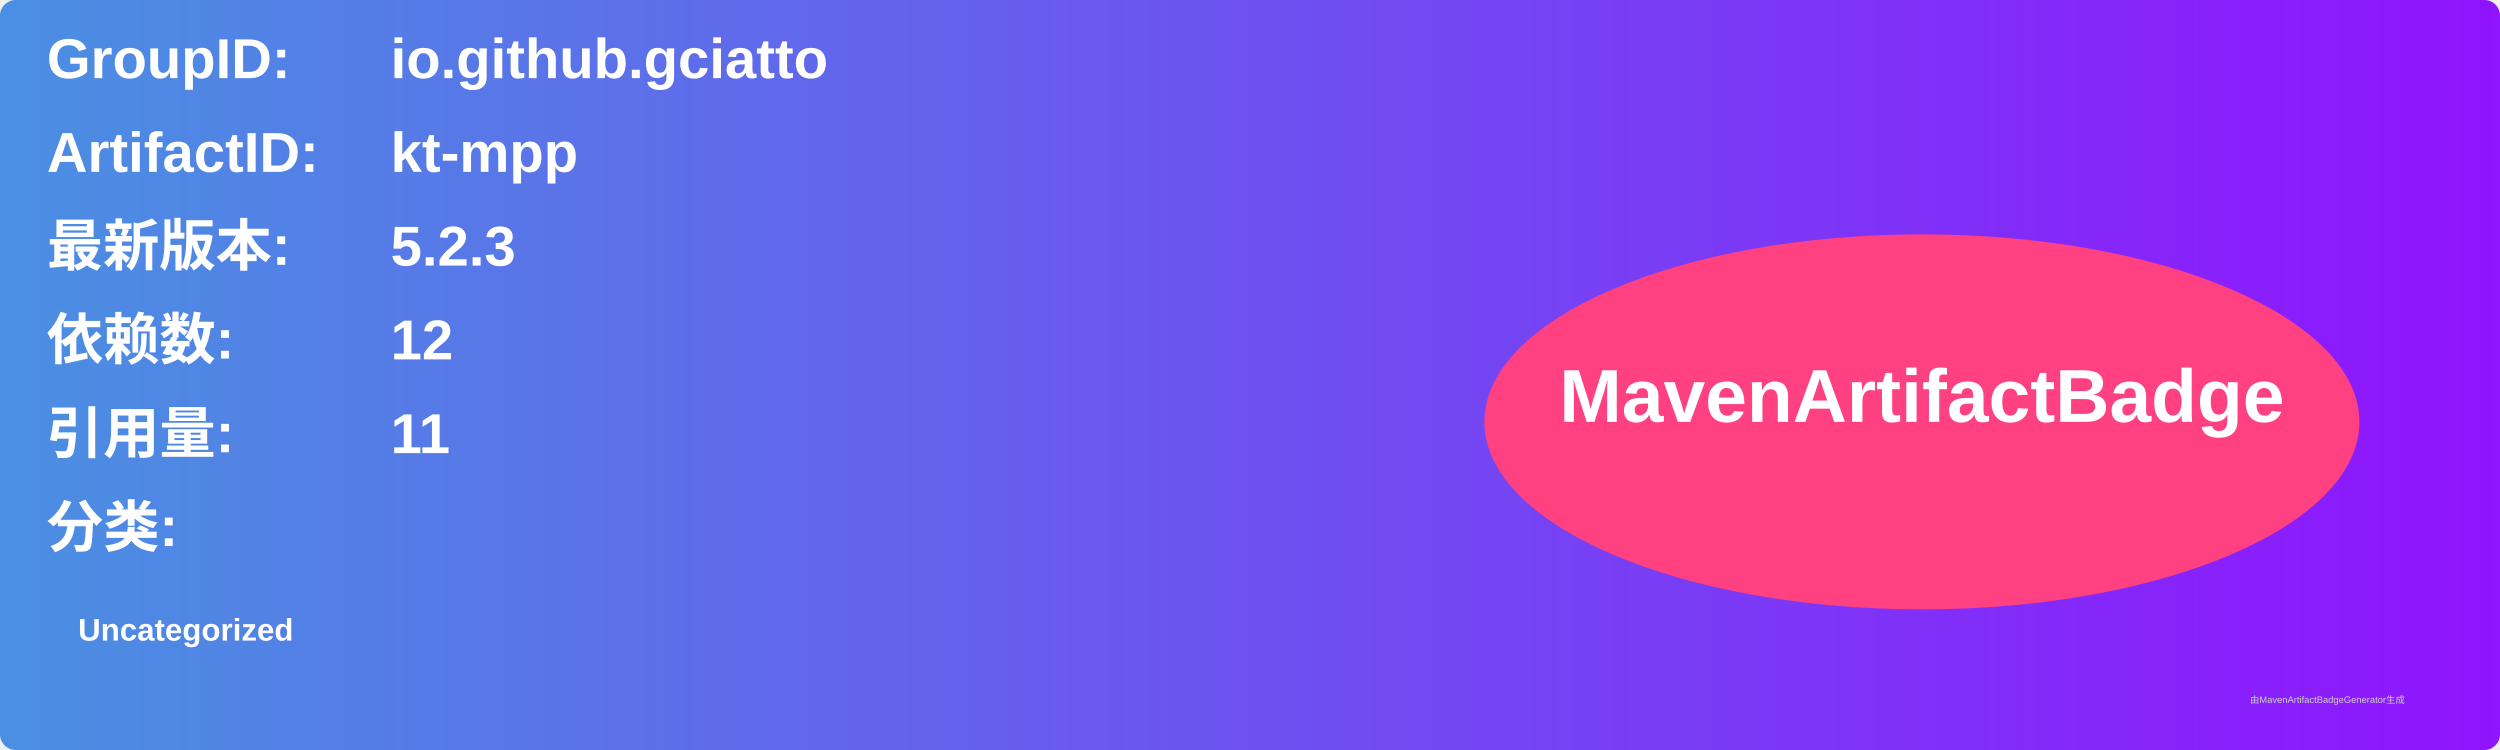
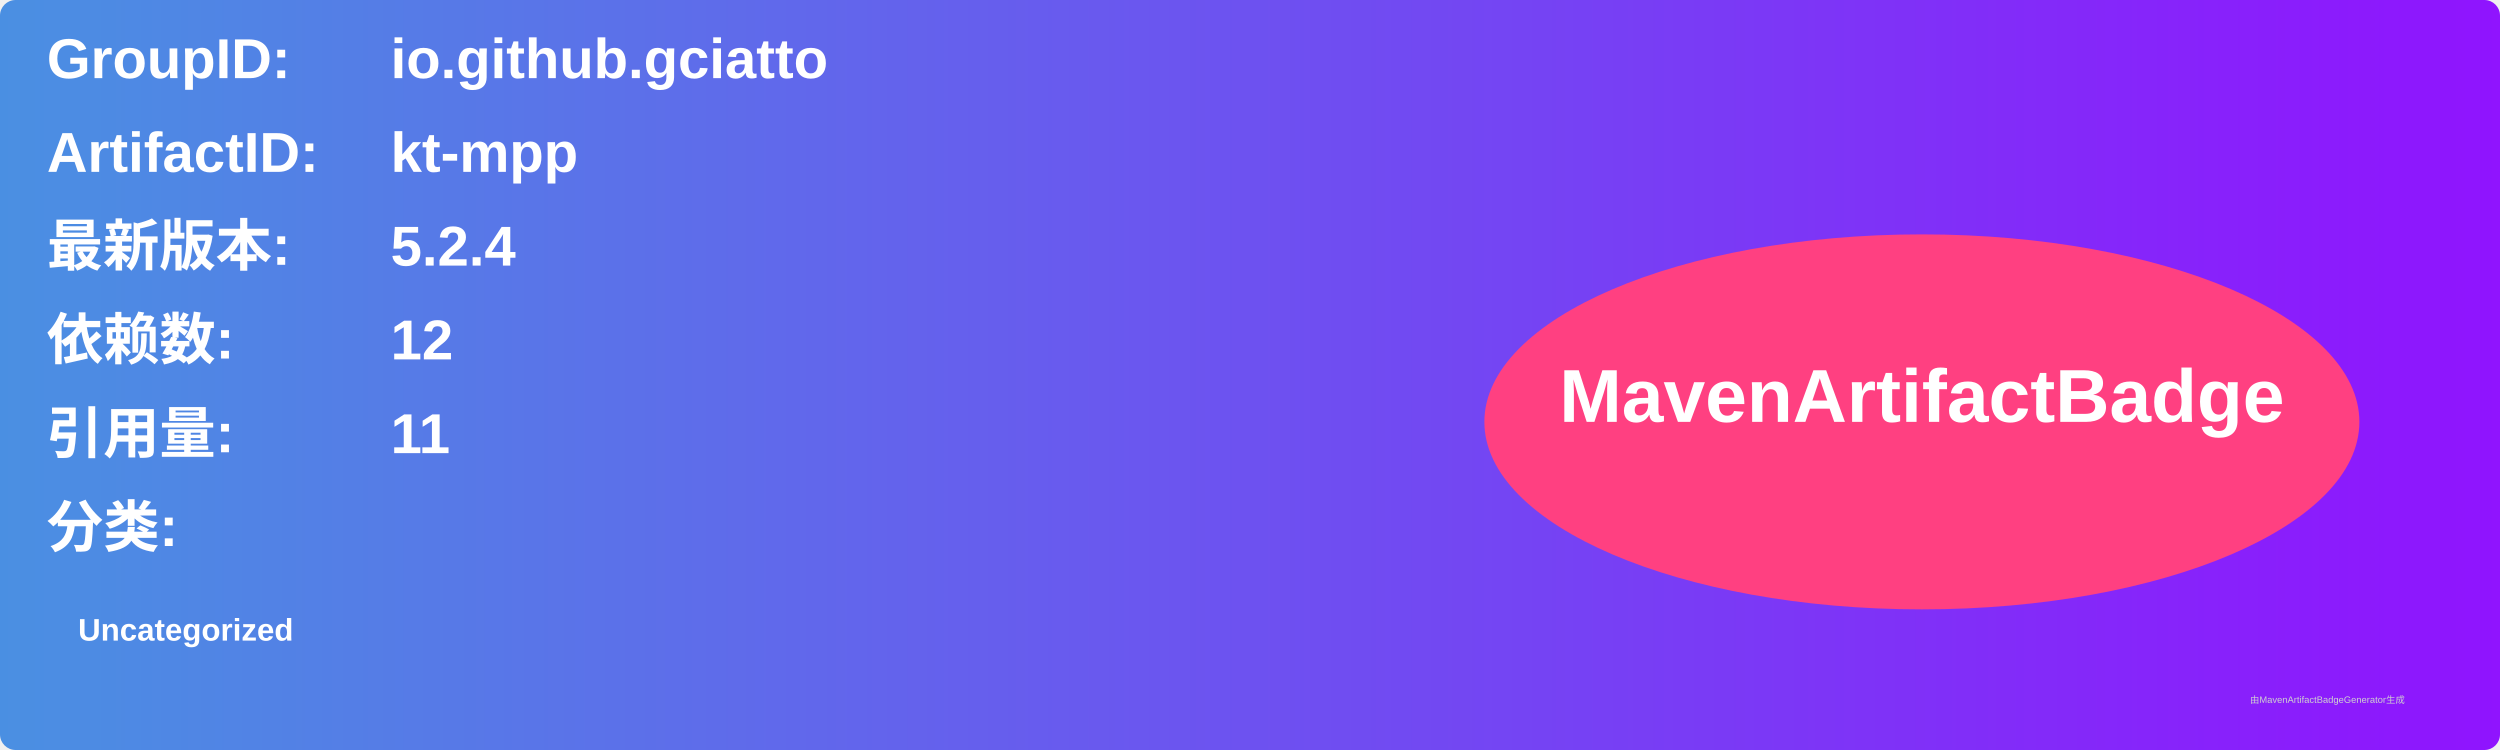
<svg xmlns="http://www.w3.org/2000/svg" width="800" height="240" viewBox="0 0 800 240">
  <linearGradient id="grad" x1="0%" y1="0%" x2="100%" y2="0%">
    <stop offset="0%" stop-color="#4a90e2" />
    <stop offset="100%" stop-color="#9013fe" />
  </linearGradient>
  <rect width="100%" height="100%" rx="5" ry="5" fill="url(#grad)" />
  <g transform="translate(15, 15)">
    <text x="0" y="10" font-family="Arial" font-size="18" fill="white" font-weight="bold" width="260">GroupID:</text>
    <text x="110" y="10" font-family="Arial" font-size="18" fill="white" font-weight="bold" width="460">io.github.gciatto</text>
    <text x="0" y="40" font-family="Arial" font-size="18" fill="white" font-weight="bold" width="260">ArtifactID:</text>
    <text x="110" y="40" font-family="Arial" font-size="18" fill="white" font-weight="bold" width="460">kt-mpp</text>
    <text x="0" y="70" font-family="Arial" font-size="18" fill="white" font-weight="bold">最新版本:</text>
    <text x="110" y="70" font-family="Arial" font-size="18" fill="white" font-weight="bold">
-       <tspan font-weight="bold">5.2.3</tspan>
+       <tspan font-weight="bold">5.2.4</tspan>
    </text>
    <text x="0" y="100" font-family="Arial" font-size="18" fill="white" font-weight="bold">依赖数: </text>
    <text x="110" y="100" font-family="Arial" font-size="18" fill="white">
      <tspan font-weight="bold">12</tspan>
    </text>
    <text x="0" y="130" font-family="Arial" font-size="18" fill="white" font-weight="bold">引用量: </text>
    <text x="110" y="130" font-family="Arial" font-size="18" fill="white">
      <tspan font-weight="bold">11</tspan>
    </text>
    <text x="0" y="160" font-family="Arial" font-size="18" fill="white" font-weight="bold">分类:</text>
    <text x="10" y="190" font-family="Arial" font-size="10" fill="white">
      <tspan font-weight="bold">Uncategorized</tspan>
    </text>
    <ellipse cx="600" cy="120" rx="140" ry="60" fill="#ff4081" />
    <text x="600" y="120" text-anchor="middle" font-family="Arial" font-size="24" fill="white" font-weight="bold">MavenArtifactBadge</text>
  </g>
  <text x="720" y="225" font-family="Arial" font-size="3" fill="#d0d0d0">由MavenArtifactBadgeGenerator生成</text>
</svg>
